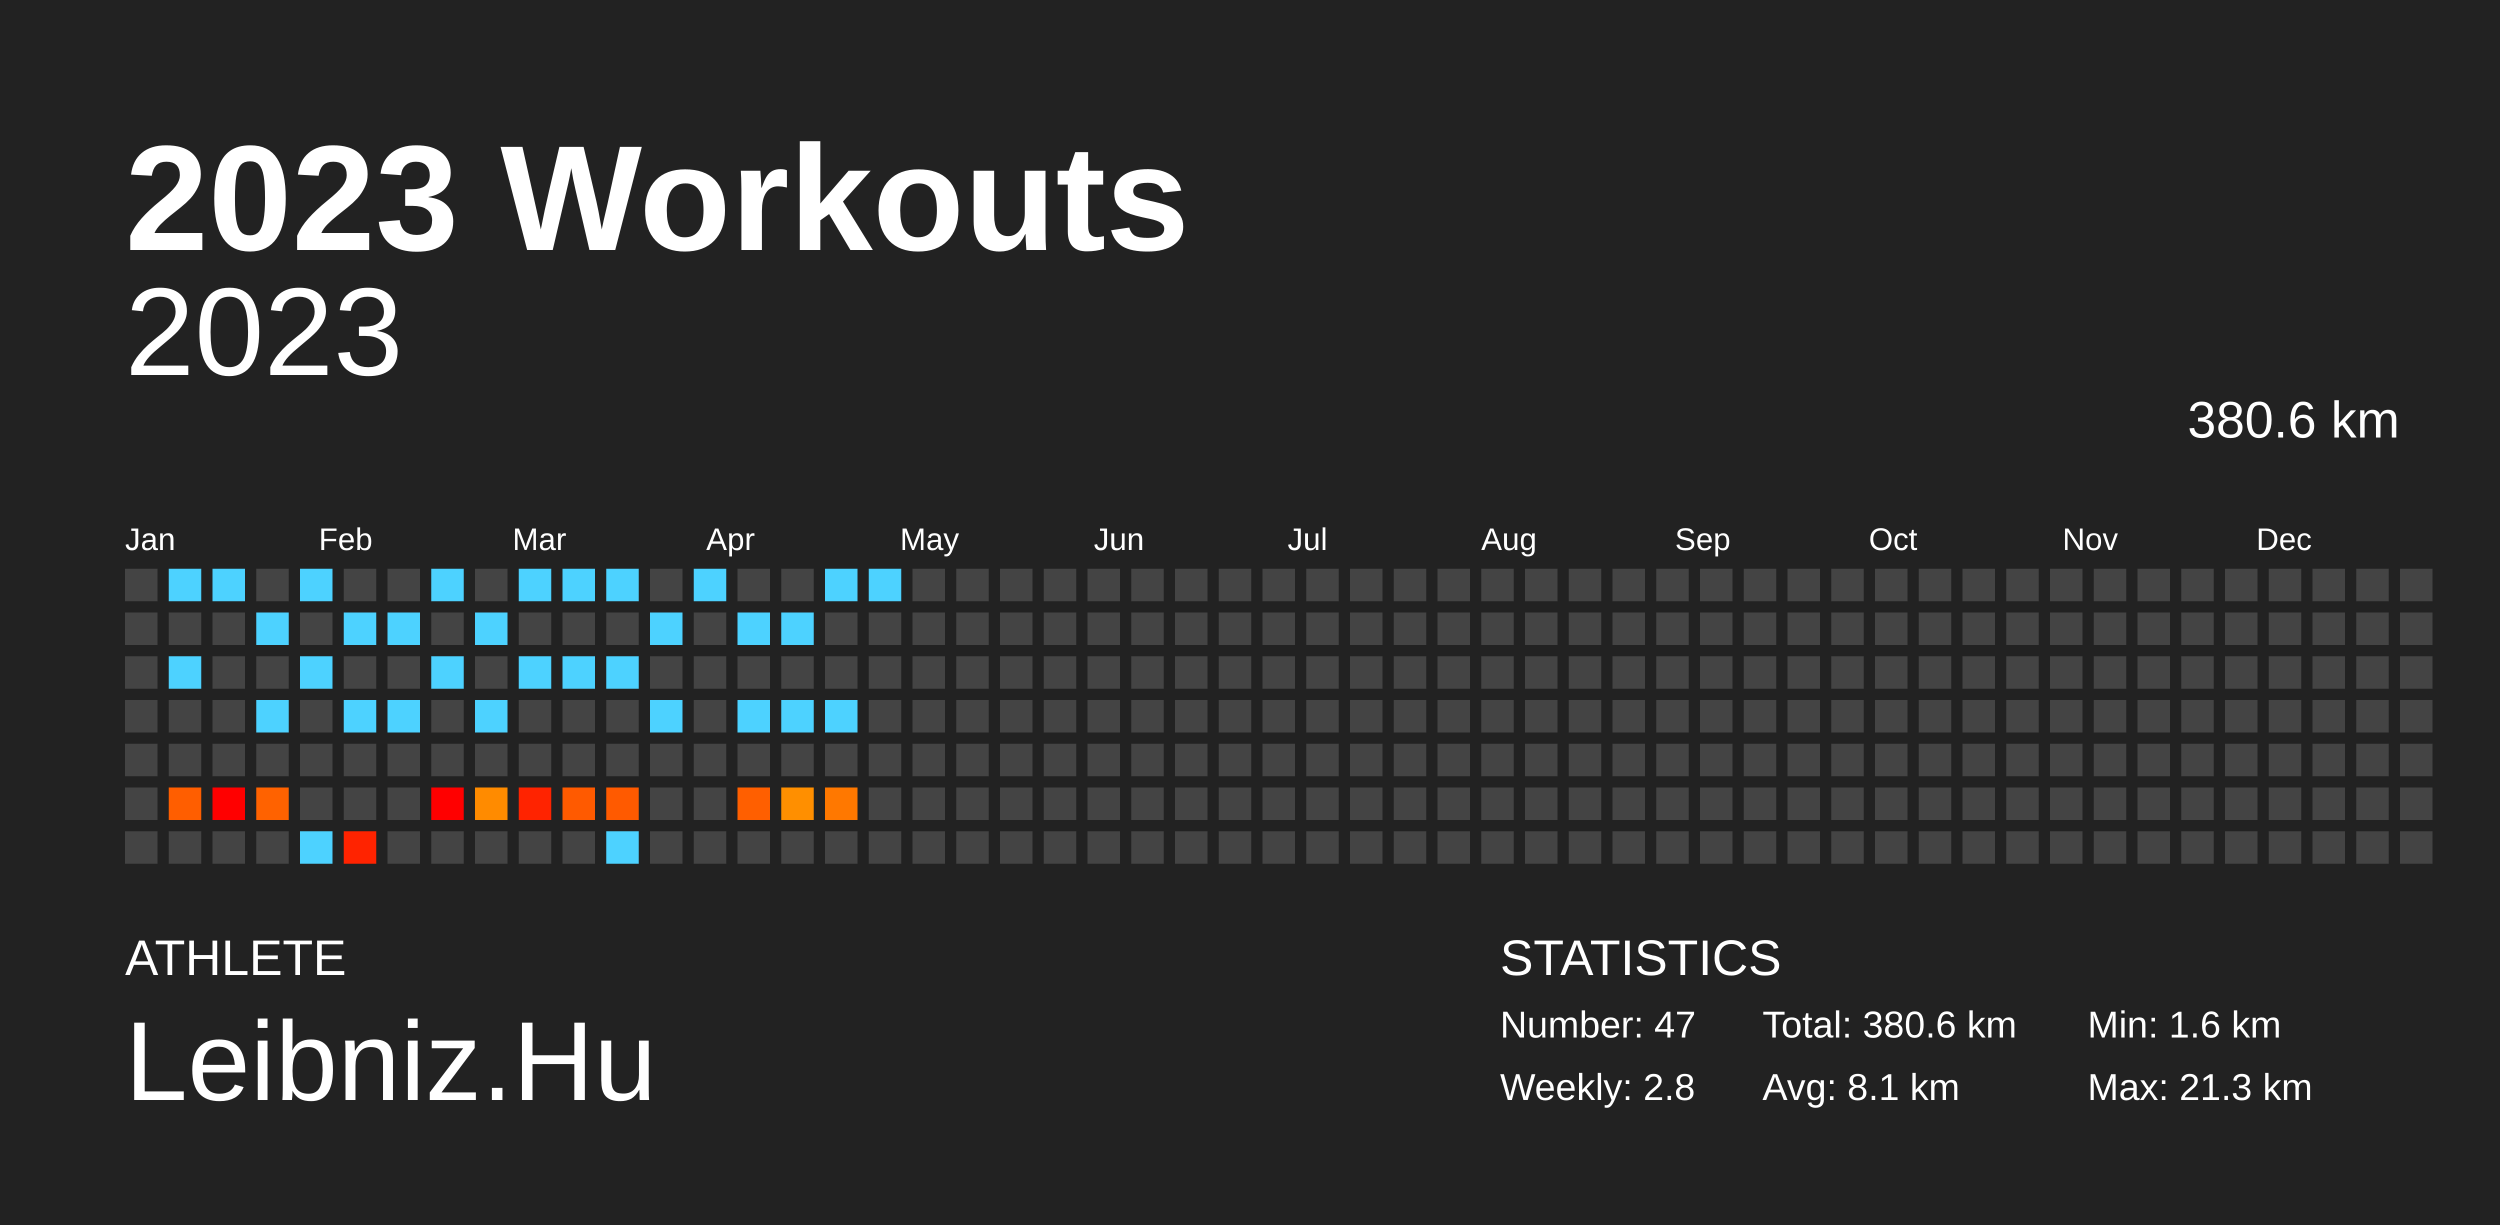
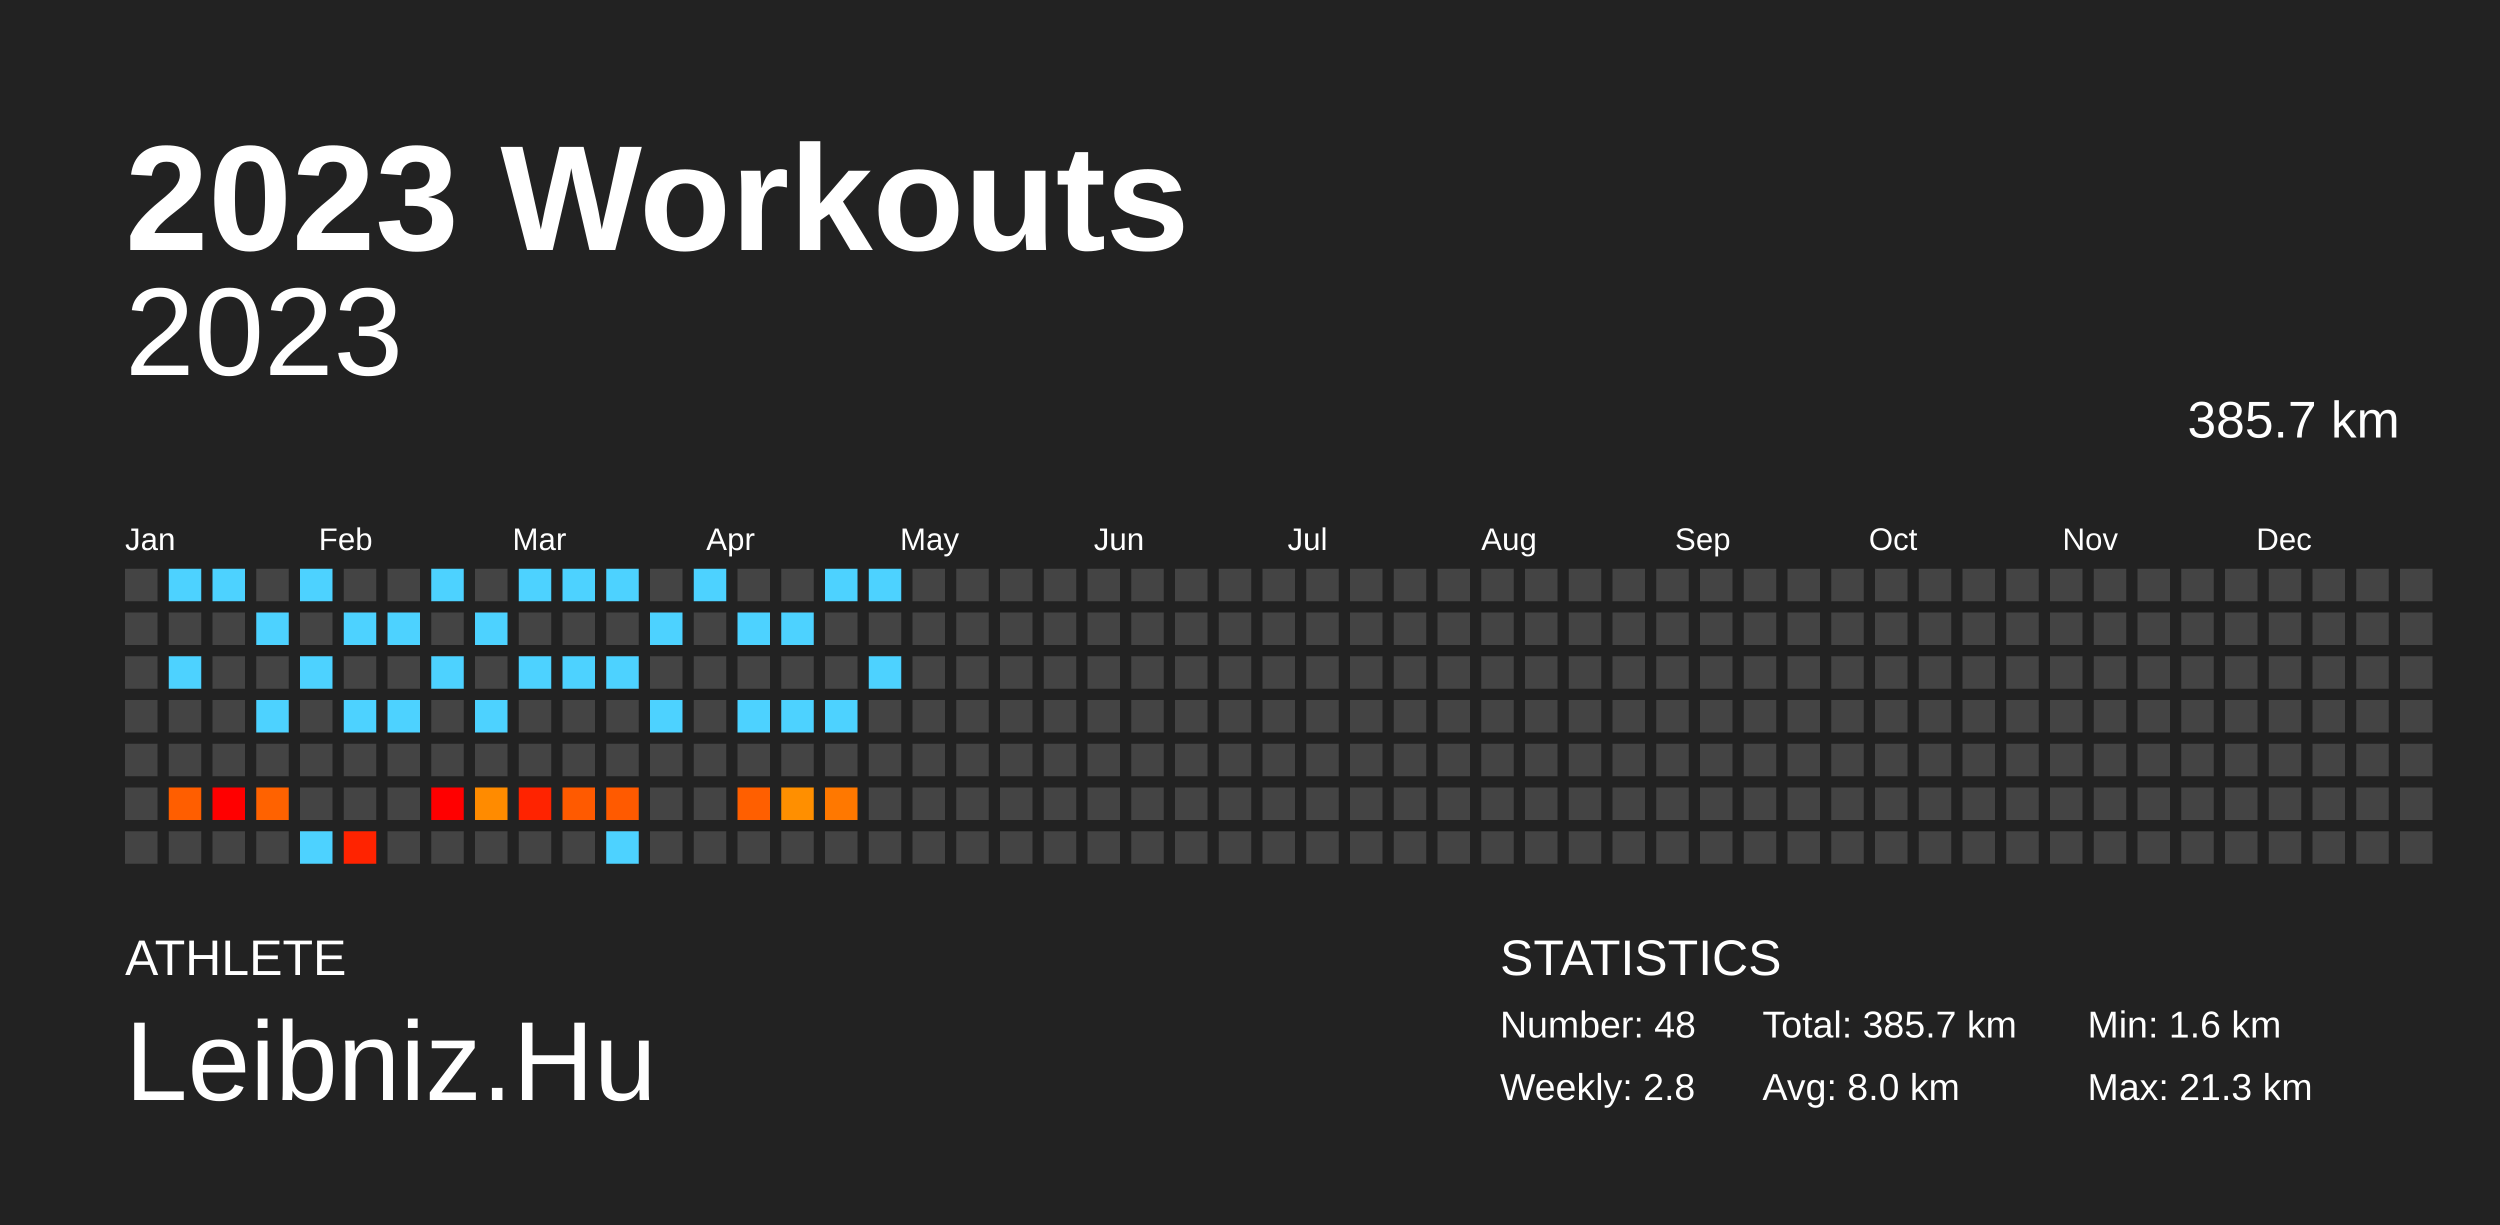
<svg xmlns="http://www.w3.org/2000/svg" baseProfile="full" height="98mm" version="1.1" viewBox="0,0,200,98" width="200mm">
  <defs />
  <rect fill="#222222" height="98" width="200" x="0" y="0" />
  <text fill="#FFFFFF" style="font-size:12px; font-family:Arial; font-weight:bold;" x="10" y="20">2023 Workouts</text>
  <text fill="#FFFFFF" style="font-size:4px; font-family:Arial" x="10" y="78">ATHLETE</text>
  <text fill="#FFFFFF" style="font-size:9px; font-family:Arial" x="10" y="88">Leibniz.Hu</text>
  <text fill="#FFFFFF" style="font-size:4px; font-family:Arial" x="120" y="78">STATISTICS</text>
-   <text fill="#FFFFFF" style="font-size:3px; font-family:Arial" x="120" y="83">Number: 47</text>
+   <text fill="#FFFFFF" style="font-size:3px; font-family:Arial" x="120" y="83">Number: 48</text>
  <text fill="#FFFFFF" style="font-size:3px; font-family:Arial" x="120" y="88">Weekly: 2.8</text>
-   <text fill="#FFFFFF" style="font-size:3px; font-family:Arial" x="141" y="83">Total: 380.6 km</text>
-   <text fill="#FFFFFF" style="font-size:3px; font-family:Arial" x="141" y="88">Avg: 8.1 km</text>
+   <text fill="#FFFFFF" style="font-size:3px; font-family:Arial" x="141" y="83">Total: 385.7 km</text>
+   <text fill="#FFFFFF" style="font-size:3px; font-family:Arial" x="141" y="88">Avg: 8.0 km</text>
  <text fill="#FFFFFF" style="font-size:3px; font-family:Arial" x="167" y="83">Min: 1.6 km</text>
  <text fill="#FFFFFF" style="font-size:3px; font-family:Arial" x="167" y="88">Max: 21.3 km</text>
  <text alignment-baseline="hanging" fill="#FFFFFF" style="font-size:10.0px; font-family:Arial;" x="10" y="30">2023</text>
-   <text alignment-baseline="hanging" fill="#FFFFFF" style="font-size:4.125px; font-family:Arial;" x="175" y="35">380.6 km</text>
+   <text alignment-baseline="hanging" fill="#FFFFFF" style="font-size:4.125px; font-family:Arial;" x="175" y="35">385.7 km</text>
  <text fill="#FFFFFF" style="font-size:2.5px; font-family:Arial" x="10.0" y="44">Jan</text>
  <text fill="#FFFFFF" style="font-size:2.5px; font-family:Arial" x="25.5" y="44">Feb</text>
  <text fill="#FFFFFF" style="font-size:2.5px; font-family:Arial" x="41.0" y="44">Mar</text>
  <text fill="#FFFFFF" style="font-size:2.5px; font-family:Arial" x="56.5" y="44">Apr</text>
  <text fill="#FFFFFF" style="font-size:2.5px; font-family:Arial" x="72.0" y="44">May</text>
  <text fill="#FFFFFF" style="font-size:2.5px; font-family:Arial" x="87.5" y="44">Jun</text>
  <text fill="#FFFFFF" style="font-size:2.5px; font-family:Arial" x="103.0" y="44">Jul</text>
  <text fill="#FFFFFF" style="font-size:2.5px; font-family:Arial" x="118.5" y="44">Aug</text>
  <text fill="#FFFFFF" style="font-size:2.5px; font-family:Arial" x="134.0" y="44">Sep</text>
  <text fill="#FFFFFF" style="font-size:2.5px; font-family:Arial" x="149.5" y="44">Oct</text>
  <text fill="#FFFFFF" style="font-size:2.5px; font-family:Arial" x="165.0" y="44">Nov</text>
  <text fill="#FFFFFF" style="font-size:2.5px; font-family:Arial" x="180.5" y="44">Dec</text>
  <rect fill="#444444" height="2.6" width="2.6" x="10.0" y="45.5" />
  <rect fill="#444444" height="2.6" width="2.6" x="10.0" y="49.0" />
  <rect fill="#444444" height="2.6" width="2.6" x="10.0" y="52.5" />
  <rect fill="#444444" height="2.6" width="2.6" x="10.0" y="56.0" />
  <rect fill="#444444" height="2.6" width="2.6" x="10.0" y="59.5" />
  <rect fill="#444444" height="2.6" width="2.6" x="10.0" y="63.0" />
  <rect fill="#444444" height="2.6" width="2.6" x="10.0" y="66.5" />
  <rect fill="#4dd2ff" height="2.6" width="2.6" x="13.5" y="45.5" />
  <rect fill="#444444" height="2.6" width="2.6" x="13.5" y="49.0" />
  <rect fill="#4dd2ff" height="2.6" width="2.6" x="13.5" y="52.5" />
  <rect fill="#444444" height="2.6" width="2.6" x="13.5" y="56.0" />
  <rect fill="#444444" height="2.6" width="2.6" x="13.5" y="59.5" />
  <rect fill="#ff5e00" height="2.6" width="2.6" x="13.5" y="63.0" />
  <rect fill="#444444" height="2.6" width="2.6" x="13.5" y="66.5" />
  <rect fill="#4dd2ff" height="2.6" width="2.6" x="17.0" y="45.5" />
  <rect fill="#444444" height="2.6" width="2.6" x="17.0" y="49.0" />
  <rect fill="#444444" height="2.6" width="2.6" x="17.0" y="52.5" />
  <rect fill="#444444" height="2.6" width="2.6" x="17.0" y="56.0" />
  <rect fill="#444444" height="2.6" width="2.6" x="17.0" y="59.5" />
  <rect fill="red" height="2.6" width="2.6" x="17.0" y="63.0" />
  <rect fill="#444444" height="2.6" width="2.6" x="17.0" y="66.5" />
  <rect fill="#444444" height="2.6" width="2.6" x="20.5" y="45.5" />
  <rect fill="#4dd2ff" height="2.6" width="2.6" x="20.5" y="49.0" />
  <rect fill="#444444" height="2.6" width="2.6" x="20.5" y="52.5" />
  <rect fill="#4dd2ff" height="2.6" width="2.6" x="20.5" y="56.0" />
  <rect fill="#444444" height="2.6" width="2.6" x="20.5" y="59.5" />
  <rect fill="#ff6200" height="2.6" width="2.6" x="20.5" y="63.0" />
  <rect fill="#444444" height="2.6" width="2.6" x="20.5" y="66.5" />
  <rect fill="#4dd2ff" height="2.6" width="2.6" x="24.0" y="45.5" />
  <rect fill="#444444" height="2.6" width="2.6" x="24.0" y="49.0" />
  <rect fill="#4dd2ff" height="2.6" width="2.6" x="24.0" y="52.5" />
  <rect fill="#444444" height="2.6" width="2.6" x="24.0" y="56.0" />
  <rect fill="#444444" height="2.6" width="2.6" x="24.0" y="59.5" />
  <rect fill="#444444" height="2.6" width="2.6" x="24.0" y="63.0" />
  <rect fill="#4dd2ff" height="2.6" width="2.6" x="24.0" y="66.5" />
  <rect fill="#444444" height="2.6" width="2.6" x="27.5" y="45.5" />
  <rect fill="#4dd2ff" height="2.6" width="2.6" x="27.5" y="49.0" />
  <rect fill="#444444" height="2.6" width="2.6" x="27.5" y="52.5" />
  <rect fill="#4dd2ff" height="2.6" width="2.6" x="27.5" y="56.0" />
  <rect fill="#444444" height="2.6" width="2.6" x="27.5" y="59.5" />
  <rect fill="#444444" height="2.6" width="2.6" x="27.5" y="63.0" />
  <rect fill="#ff2300" height="2.6" width="2.6" x="27.5" y="66.5" />
  <rect fill="#444444" height="2.6" width="2.6" x="31.0" y="45.5" />
  <rect fill="#4dd2ff" height="2.6" width="2.6" x="31.0" y="49.0" />
  <rect fill="#444444" height="2.6" width="2.6" x="31.0" y="52.5" />
  <rect fill="#4dd2ff" height="2.6" width="2.6" x="31.0" y="56.0" />
  <rect fill="#444444" height="2.6" width="2.6" x="31.0" y="59.5" />
  <rect fill="#444444" height="2.6" width="2.6" x="31.0" y="63.0" />
  <rect fill="#444444" height="2.6" width="2.6" x="31.0" y="66.5" />
  <rect fill="#4dd2ff" height="2.6" width="2.6" x="34.5" y="45.5" />
  <rect fill="#444444" height="2.6" width="2.6" x="34.5" y="49.0" />
  <rect fill="#4dd2ff" height="2.6" width="2.6" x="34.5" y="52.5" />
  <rect fill="#444444" height="2.6" width="2.6" x="34.5" y="56.0" />
  <rect fill="#444444" height="2.6" width="2.6" x="34.5" y="59.5" />
  <rect fill="red" height="2.6" width="2.6" x="34.5" y="63.0" />
  <rect fill="#444444" height="2.6" width="2.6" x="34.5" y="66.5" />
  <rect fill="#444444" height="2.6" width="2.6" x="38.0" y="45.5" />
  <rect fill="#4dd2ff" height="2.6" width="2.6" x="38.0" y="49.0" />
  <rect fill="#444444" height="2.6" width="2.6" x="38.0" y="52.5" />
  <rect fill="#4dd2ff" height="2.6" width="2.6" x="38.0" y="56.0" />
  <rect fill="#444444" height="2.6" width="2.6" x="38.0" y="59.5" />
  <rect fill="#ff8b00" height="2.6" width="2.6" x="38.0" y="63.0" />
  <rect fill="#444444" height="2.6" width="2.6" x="38.0" y="66.5" />
  <rect fill="#4dd2ff" height="2.6" width="2.6" x="41.5" y="45.5" />
  <rect fill="#444444" height="2.6" width="2.6" x="41.5" y="49.0" />
  <rect fill="#4dd2ff" height="2.6" width="2.6" x="41.5" y="52.5" />
  <rect fill="#444444" height="2.6" width="2.6" x="41.5" y="56.0" />
  <rect fill="#444444" height="2.6" width="2.6" x="41.5" y="59.5" />
  <rect fill="#ff2300" height="2.6" width="2.6" x="41.5" y="63.0" />
  <rect fill="#444444" height="2.6" width="2.6" x="41.5" y="66.5" />
  <rect fill="#4dd2ff" height="2.6" width="2.6" x="45.0" y="45.5" />
  <rect fill="#444444" height="2.6" width="2.6" x="45.0" y="49.0" />
  <rect fill="#4dd2ff" height="2.6" width="2.6" x="45.0" y="52.5" />
  <rect fill="#444444" height="2.6" width="2.6" x="45.0" y="56.0" />
  <rect fill="#444444" height="2.6" width="2.6" x="45.0" y="59.5" />
  <rect fill="#ff5a00" height="2.6" width="2.6" x="45.0" y="63.0" />
  <rect fill="#444444" height="2.6" width="2.6" x="45.0" y="66.5" />
  <rect fill="#4dd2ff" height="2.6" width="2.6" x="48.5" y="45.5" />
  <rect fill="#444444" height="2.6" width="2.6" x="48.5" y="49.0" />
  <rect fill="#4dd2ff" height="2.6" width="2.6" x="48.5" y="52.5" />
  <rect fill="#444444" height="2.6" width="2.6" x="48.5" y="56.0" />
  <rect fill="#444444" height="2.6" width="2.6" x="48.5" y="59.5" />
  <rect fill="#ff5a00" height="2.6" width="2.6" x="48.5" y="63.0" />
  <rect fill="#4dd2ff" height="2.6" width="2.6" x="48.5" y="66.5" />
  <rect fill="#444444" height="2.6" width="2.6" x="52.0" y="45.5" />
  <rect fill="#4dd2ff" height="2.6" width="2.6" x="52.0" y="49.0" />
  <rect fill="#444444" height="2.6" width="2.6" x="52.0" y="52.5" />
  <rect fill="#4dd2ff" height="2.6" width="2.6" x="52.0" y="56.0" />
  <rect fill="#444444" height="2.6" width="2.6" x="52.0" y="59.5" />
  <rect fill="#444444" height="2.6" width="2.6" x="52.0" y="63.0" />
  <rect fill="#444444" height="2.6" width="2.6" x="52.0" y="66.5" />
  <rect fill="#4dd2ff" height="2.6" width="2.6" x="55.5" y="45.5" />
  <rect fill="#444444" height="2.6" width="2.6" x="55.5" y="49.0" />
  <rect fill="#444444" height="2.6" width="2.6" x="55.5" y="52.5" />
  <rect fill="#444444" height="2.6" width="2.6" x="55.5" y="56.0" />
  <rect fill="#444444" height="2.6" width="2.6" x="55.5" y="59.5" />
  <rect fill="#444444" height="2.6" width="2.6" x="55.5" y="63.0" />
  <rect fill="#444444" height="2.6" width="2.6" x="55.5" y="66.5" />
  <rect fill="#444444" height="2.6" width="2.6" x="59.0" y="45.5" />
  <rect fill="#4dd2ff" height="2.6" width="2.6" x="59.0" y="49.0" />
  <rect fill="#444444" height="2.6" width="2.6" x="59.0" y="52.5" />
  <rect fill="#4dd2ff" height="2.6" width="2.6" x="59.0" y="56.0" />
  <rect fill="#444444" height="2.6" width="2.6" x="59.0" y="59.5" />
  <rect fill="#ff5f00" height="2.6" width="2.6" x="59.0" y="63.0" />
  <rect fill="#444444" height="2.6" width="2.6" x="59.0" y="66.5" />
  <rect fill="#444444" height="2.6" width="2.6" x="62.5" y="45.5" />
  <rect fill="#4dd2ff" height="2.6" width="2.6" x="62.5" y="49.0" />
  <rect fill="#444444" height="2.6" width="2.6" x="62.5" y="52.5" />
  <rect fill="#4dd2ff" height="2.6" width="2.6" x="62.5" y="56.0" />
  <rect fill="#444444" height="2.6" width="2.6" x="62.5" y="59.5" />
  <rect fill="#ff8f00" height="2.6" width="2.6" x="62.5" y="63.0" />
  <rect fill="#444444" height="2.6" width="2.6" x="62.5" y="66.5" />
  <rect fill="#4dd2ff" height="2.6" width="2.6" x="66.0" y="45.5" />
  <rect fill="#444444" height="2.6" width="2.6" x="66.0" y="49.0" />
  <rect fill="#444444" height="2.6" width="2.6" x="66.0" y="52.5" />
  <rect fill="#4dd2ff" height="2.6" width="2.6" x="66.0" y="56.0" />
  <rect fill="#444444" height="2.6" width="2.6" x="66.0" y="59.5" />
  <rect fill="#ff7800" height="2.6" width="2.6" x="66.0" y="63.0" />
  <rect fill="#444444" height="2.6" width="2.6" x="66.0" y="66.5" />
  <rect fill="#4dd2ff" height="2.6" width="2.6" x="69.5" y="45.5" />
  <rect fill="#444444" height="2.6" width="2.6" x="69.5" y="49.0" />
-   <rect fill="#444444" height="2.6" width="2.6" x="69.5" y="52.5" />
+   <rect fill="#4dd2ff" height="2.6" width="2.6" x="69.5" y="52.5" />
  <rect fill="#444444" height="2.6" width="2.6" x="69.5" y="56.0" />
  <rect fill="#444444" height="2.6" width="2.6" x="69.5" y="59.5" />
  <rect fill="#444444" height="2.6" width="2.6" x="69.5" y="63.0" />
  <rect fill="#444444" height="2.6" width="2.6" x="69.5" y="66.5" />
  <rect fill="#444444" height="2.6" width="2.6" x="73.0" y="45.5" />
  <rect fill="#444444" height="2.6" width="2.6" x="73.0" y="49.0" />
  <rect fill="#444444" height="2.6" width="2.6" x="73.0" y="52.5" />
  <rect fill="#444444" height="2.6" width="2.6" x="73.0" y="56.0" />
  <rect fill="#444444" height="2.6" width="2.6" x="73.0" y="59.5" />
  <rect fill="#444444" height="2.6" width="2.6" x="73.0" y="63.0" />
  <rect fill="#444444" height="2.6" width="2.6" x="73.0" y="66.5" />
  <rect fill="#444444" height="2.6" width="2.6" x="76.5" y="45.5" />
  <rect fill="#444444" height="2.6" width="2.6" x="76.5" y="49.0" />
  <rect fill="#444444" height="2.6" width="2.6" x="76.5" y="52.5" />
  <rect fill="#444444" height="2.6" width="2.6" x="76.5" y="56.0" />
  <rect fill="#444444" height="2.6" width="2.6" x="76.5" y="59.5" />
  <rect fill="#444444" height="2.6" width="2.6" x="76.5" y="63.0" />
  <rect fill="#444444" height="2.6" width="2.6" x="76.5" y="66.5" />
  <rect fill="#444444" height="2.6" width="2.6" x="80.0" y="45.5" />
  <rect fill="#444444" height="2.6" width="2.6" x="80.0" y="49.0" />
  <rect fill="#444444" height="2.6" width="2.6" x="80.0" y="52.5" />
  <rect fill="#444444" height="2.6" width="2.6" x="80.0" y="56.0" />
  <rect fill="#444444" height="2.6" width="2.6" x="80.0" y="59.5" />
  <rect fill="#444444" height="2.6" width="2.6" x="80.0" y="63.0" />
  <rect fill="#444444" height="2.6" width="2.6" x="80.0" y="66.5" />
  <rect fill="#444444" height="2.6" width="2.6" x="83.5" y="45.5" />
  <rect fill="#444444" height="2.6" width="2.6" x="83.5" y="49.0" />
  <rect fill="#444444" height="2.6" width="2.6" x="83.5" y="52.5" />
  <rect fill="#444444" height="2.6" width="2.6" x="83.5" y="56.0" />
  <rect fill="#444444" height="2.6" width="2.6" x="83.5" y="59.5" />
  <rect fill="#444444" height="2.6" width="2.6" x="83.5" y="63.0" />
  <rect fill="#444444" height="2.6" width="2.6" x="83.5" y="66.5" />
  <rect fill="#444444" height="2.6" width="2.6" x="87.0" y="45.5" />
  <rect fill="#444444" height="2.6" width="2.6" x="87.0" y="49.0" />
  <rect fill="#444444" height="2.6" width="2.6" x="87.0" y="52.5" />
  <rect fill="#444444" height="2.6" width="2.6" x="87.0" y="56.0" />
  <rect fill="#444444" height="2.6" width="2.6" x="87.0" y="59.5" />
  <rect fill="#444444" height="2.6" width="2.6" x="87.0" y="63.0" />
  <rect fill="#444444" height="2.6" width="2.6" x="87.0" y="66.5" />
  <rect fill="#444444" height="2.6" width="2.6" x="90.5" y="45.5" />
  <rect fill="#444444" height="2.6" width="2.6" x="90.5" y="49.0" />
  <rect fill="#444444" height="2.6" width="2.6" x="90.5" y="52.5" />
  <rect fill="#444444" height="2.6" width="2.6" x="90.5" y="56.0" />
  <rect fill="#444444" height="2.6" width="2.6" x="90.5" y="59.5" />
  <rect fill="#444444" height="2.6" width="2.6" x="90.5" y="63.0" />
  <rect fill="#444444" height="2.6" width="2.6" x="90.5" y="66.5" />
  <rect fill="#444444" height="2.6" width="2.6" x="94.0" y="45.5" />
  <rect fill="#444444" height="2.6" width="2.6" x="94.0" y="49.0" />
  <rect fill="#444444" height="2.6" width="2.6" x="94.0" y="52.5" />
  <rect fill="#444444" height="2.6" width="2.6" x="94.0" y="56.0" />
  <rect fill="#444444" height="2.6" width="2.6" x="94.0" y="59.5" />
  <rect fill="#444444" height="2.6" width="2.6" x="94.0" y="63.0" />
  <rect fill="#444444" height="2.6" width="2.6" x="94.0" y="66.5" />
  <rect fill="#444444" height="2.6" width="2.6" x="97.5" y="45.5" />
  <rect fill="#444444" height="2.6" width="2.6" x="97.5" y="49.0" />
  <rect fill="#444444" height="2.6" width="2.6" x="97.5" y="52.5" />
  <rect fill="#444444" height="2.6" width="2.6" x="97.5" y="56.0" />
  <rect fill="#444444" height="2.6" width="2.6" x="97.5" y="59.5" />
  <rect fill="#444444" height="2.6" width="2.6" x="97.5" y="63.0" />
  <rect fill="#444444" height="2.6" width="2.6" x="97.5" y="66.5" />
  <rect fill="#444444" height="2.6" width="2.6" x="101.0" y="45.5" />
  <rect fill="#444444" height="2.6" width="2.6" x="101.0" y="49.0" />
  <rect fill="#444444" height="2.6" width="2.6" x="101.0" y="52.5" />
  <rect fill="#444444" height="2.6" width="2.6" x="101.0" y="56.0" />
  <rect fill="#444444" height="2.6" width="2.6" x="101.0" y="59.5" />
  <rect fill="#444444" height="2.6" width="2.6" x="101.0" y="63.0" />
  <rect fill="#444444" height="2.6" width="2.6" x="101.0" y="66.5" />
  <rect fill="#444444" height="2.6" width="2.6" x="104.5" y="45.5" />
  <rect fill="#444444" height="2.6" width="2.6" x="104.5" y="49.0" />
  <rect fill="#444444" height="2.6" width="2.6" x="104.5" y="52.5" />
  <rect fill="#444444" height="2.6" width="2.6" x="104.5" y="56.0" />
  <rect fill="#444444" height="2.6" width="2.6" x="104.5" y="59.5" />
  <rect fill="#444444" height="2.6" width="2.6" x="104.5" y="63.0" />
  <rect fill="#444444" height="2.6" width="2.6" x="104.5" y="66.5" />
  <rect fill="#444444" height="2.6" width="2.6" x="108.0" y="45.5" />
  <rect fill="#444444" height="2.6" width="2.6" x="108.0" y="49.0" />
  <rect fill="#444444" height="2.6" width="2.6" x="108.0" y="52.5" />
  <rect fill="#444444" height="2.6" width="2.6" x="108.0" y="56.0" />
  <rect fill="#444444" height="2.6" width="2.6" x="108.0" y="59.5" />
  <rect fill="#444444" height="2.6" width="2.6" x="108.0" y="63.0" />
  <rect fill="#444444" height="2.6" width="2.6" x="108.0" y="66.5" />
  <rect fill="#444444" height="2.6" width="2.6" x="111.5" y="45.5" />
  <rect fill="#444444" height="2.6" width="2.6" x="111.5" y="49.0" />
  <rect fill="#444444" height="2.6" width="2.6" x="111.5" y="52.5" />
  <rect fill="#444444" height="2.6" width="2.6" x="111.5" y="56.0" />
  <rect fill="#444444" height="2.6" width="2.6" x="111.5" y="59.5" />
  <rect fill="#444444" height="2.6" width="2.6" x="111.5" y="63.0" />
  <rect fill="#444444" height="2.6" width="2.6" x="111.5" y="66.5" />
  <rect fill="#444444" height="2.6" width="2.6" x="115.0" y="45.5" />
  <rect fill="#444444" height="2.6" width="2.6" x="115.0" y="49.0" />
  <rect fill="#444444" height="2.6" width="2.6" x="115.0" y="52.5" />
  <rect fill="#444444" height="2.6" width="2.6" x="115.0" y="56.0" />
  <rect fill="#444444" height="2.6" width="2.6" x="115.0" y="59.5" />
  <rect fill="#444444" height="2.6" width="2.6" x="115.0" y="63.0" />
  <rect fill="#444444" height="2.6" width="2.6" x="115.0" y="66.5" />
  <rect fill="#444444" height="2.6" width="2.6" x="118.5" y="45.5" />
  <rect fill="#444444" height="2.6" width="2.6" x="118.5" y="49.0" />
  <rect fill="#444444" height="2.6" width="2.6" x="118.5" y="52.5" />
  <rect fill="#444444" height="2.6" width="2.6" x="118.5" y="56.0" />
  <rect fill="#444444" height="2.6" width="2.6" x="118.5" y="59.5" />
  <rect fill="#444444" height="2.6" width="2.6" x="118.5" y="63.0" />
  <rect fill="#444444" height="2.6" width="2.6" x="118.5" y="66.5" />
  <rect fill="#444444" height="2.6" width="2.6" x="122.0" y="45.5" />
  <rect fill="#444444" height="2.6" width="2.6" x="122.0" y="49.0" />
  <rect fill="#444444" height="2.6" width="2.6" x="122.0" y="52.5" />
  <rect fill="#444444" height="2.6" width="2.6" x="122.0" y="56.0" />
  <rect fill="#444444" height="2.6" width="2.6" x="122.0" y="59.5" />
  <rect fill="#444444" height="2.6" width="2.6" x="122.0" y="63.0" />
  <rect fill="#444444" height="2.6" width="2.6" x="122.0" y="66.5" />
  <rect fill="#444444" height="2.6" width="2.6" x="125.5" y="45.5" />
  <rect fill="#444444" height="2.6" width="2.6" x="125.5" y="49.0" />
  <rect fill="#444444" height="2.6" width="2.6" x="125.5" y="52.5" />
  <rect fill="#444444" height="2.6" width="2.6" x="125.5" y="56.0" />
  <rect fill="#444444" height="2.6" width="2.6" x="125.5" y="59.5" />
  <rect fill="#444444" height="2.6" width="2.6" x="125.5" y="63.0" />
  <rect fill="#444444" height="2.6" width="2.6" x="125.5" y="66.5" />
  <rect fill="#444444" height="2.6" width="2.6" x="129.0" y="45.5" />
  <rect fill="#444444" height="2.6" width="2.6" x="129.0" y="49.0" />
  <rect fill="#444444" height="2.6" width="2.6" x="129.0" y="52.5" />
  <rect fill="#444444" height="2.6" width="2.6" x="129.0" y="56.0" />
  <rect fill="#444444" height="2.6" width="2.6" x="129.0" y="59.5" />
  <rect fill="#444444" height="2.6" width="2.6" x="129.0" y="63.0" />
  <rect fill="#444444" height="2.6" width="2.6" x="129.0" y="66.5" />
  <rect fill="#444444" height="2.6" width="2.6" x="132.5" y="45.5" />
  <rect fill="#444444" height="2.6" width="2.6" x="132.5" y="49.0" />
  <rect fill="#444444" height="2.6" width="2.6" x="132.5" y="52.5" />
  <rect fill="#444444" height="2.6" width="2.6" x="132.5" y="56.0" />
  <rect fill="#444444" height="2.6" width="2.6" x="132.5" y="59.5" />
  <rect fill="#444444" height="2.6" width="2.6" x="132.5" y="63.0" />
  <rect fill="#444444" height="2.6" width="2.6" x="132.5" y="66.5" />
  <rect fill="#444444" height="2.6" width="2.6" x="136.0" y="45.5" />
  <rect fill="#444444" height="2.6" width="2.6" x="136.0" y="49.0" />
  <rect fill="#444444" height="2.6" width="2.6" x="136.0" y="52.5" />
  <rect fill="#444444" height="2.6" width="2.6" x="136.0" y="56.0" />
  <rect fill="#444444" height="2.6" width="2.6" x="136.0" y="59.5" />
  <rect fill="#444444" height="2.6" width="2.6" x="136.0" y="63.0" />
  <rect fill="#444444" height="2.6" width="2.6" x="136.0" y="66.5" />
  <rect fill="#444444" height="2.6" width="2.6" x="139.5" y="45.5" />
  <rect fill="#444444" height="2.6" width="2.6" x="139.5" y="49.0" />
  <rect fill="#444444" height="2.6" width="2.6" x="139.5" y="52.5" />
  <rect fill="#444444" height="2.6" width="2.6" x="139.5" y="56.0" />
  <rect fill="#444444" height="2.6" width="2.6" x="139.5" y="59.5" />
  <rect fill="#444444" height="2.6" width="2.6" x="139.5" y="63.0" />
  <rect fill="#444444" height="2.6" width="2.6" x="139.5" y="66.5" />
  <rect fill="#444444" height="2.6" width="2.6" x="143.0" y="45.5" />
  <rect fill="#444444" height="2.6" width="2.6" x="143.0" y="49.0" />
  <rect fill="#444444" height="2.6" width="2.6" x="143.0" y="52.5" />
  <rect fill="#444444" height="2.6" width="2.6" x="143.0" y="56.0" />
  <rect fill="#444444" height="2.6" width="2.6" x="143.0" y="59.5" />
  <rect fill="#444444" height="2.6" width="2.6" x="143.0" y="63.0" />
  <rect fill="#444444" height="2.6" width="2.6" x="143.0" y="66.5" />
  <rect fill="#444444" height="2.6" width="2.6" x="146.5" y="45.5" />
  <rect fill="#444444" height="2.6" width="2.6" x="146.5" y="49.0" />
  <rect fill="#444444" height="2.6" width="2.6" x="146.5" y="52.5" />
  <rect fill="#444444" height="2.6" width="2.6" x="146.5" y="56.0" />
  <rect fill="#444444" height="2.6" width="2.6" x="146.5" y="59.5" />
  <rect fill="#444444" height="2.6" width="2.6" x="146.5" y="63.0" />
  <rect fill="#444444" height="2.6" width="2.6" x="146.5" y="66.5" />
  <rect fill="#444444" height="2.6" width="2.6" x="150.0" y="45.5" />
  <rect fill="#444444" height="2.6" width="2.6" x="150.0" y="49.0" />
  <rect fill="#444444" height="2.6" width="2.6" x="150.0" y="52.5" />
  <rect fill="#444444" height="2.6" width="2.6" x="150.0" y="56.0" />
  <rect fill="#444444" height="2.6" width="2.6" x="150.0" y="59.5" />
  <rect fill="#444444" height="2.6" width="2.6" x="150.0" y="63.0" />
  <rect fill="#444444" height="2.6" width="2.6" x="150.0" y="66.5" />
  <rect fill="#444444" height="2.6" width="2.6" x="153.5" y="45.5" />
  <rect fill="#444444" height="2.6" width="2.6" x="153.5" y="49.0" />
  <rect fill="#444444" height="2.6" width="2.6" x="153.5" y="52.5" />
  <rect fill="#444444" height="2.6" width="2.6" x="153.5" y="56.0" />
  <rect fill="#444444" height="2.6" width="2.6" x="153.5" y="59.5" />
  <rect fill="#444444" height="2.6" width="2.6" x="153.5" y="63.0" />
  <rect fill="#444444" height="2.6" width="2.6" x="153.5" y="66.5" />
  <rect fill="#444444" height="2.6" width="2.6" x="157.0" y="45.5" />
  <rect fill="#444444" height="2.6" width="2.6" x="157.0" y="49.0" />
  <rect fill="#444444" height="2.6" width="2.6" x="157.0" y="52.5" />
  <rect fill="#444444" height="2.6" width="2.6" x="157.0" y="56.0" />
  <rect fill="#444444" height="2.6" width="2.6" x="157.0" y="59.5" />
  <rect fill="#444444" height="2.6" width="2.6" x="157.0" y="63.0" />
  <rect fill="#444444" height="2.6" width="2.6" x="157.0" y="66.5" />
  <rect fill="#444444" height="2.6" width="2.6" x="160.5" y="45.5" />
  <rect fill="#444444" height="2.6" width="2.6" x="160.5" y="49.0" />
  <rect fill="#444444" height="2.6" width="2.6" x="160.5" y="52.5" />
  <rect fill="#444444" height="2.6" width="2.6" x="160.5" y="56.0" />
  <rect fill="#444444" height="2.6" width="2.6" x="160.5" y="59.5" />
  <rect fill="#444444" height="2.6" width="2.6" x="160.5" y="63.0" />
  <rect fill="#444444" height="2.6" width="2.6" x="160.5" y="66.5" />
  <rect fill="#444444" height="2.6" width="2.6" x="164.0" y="45.5" />
  <rect fill="#444444" height="2.6" width="2.6" x="164.0" y="49.0" />
  <rect fill="#444444" height="2.6" width="2.6" x="164.0" y="52.5" />
  <rect fill="#444444" height="2.6" width="2.6" x="164.0" y="56.0" />
  <rect fill="#444444" height="2.6" width="2.6" x="164.0" y="59.5" />
  <rect fill="#444444" height="2.6" width="2.6" x="164.0" y="63.0" />
  <rect fill="#444444" height="2.6" width="2.6" x="164.0" y="66.5" />
  <rect fill="#444444" height="2.6" width="2.6" x="167.5" y="45.5" />
  <rect fill="#444444" height="2.6" width="2.6" x="167.5" y="49.0" />
  <rect fill="#444444" height="2.6" width="2.6" x="167.5" y="52.5" />
  <rect fill="#444444" height="2.6" width="2.6" x="167.5" y="56.0" />
  <rect fill="#444444" height="2.6" width="2.6" x="167.5" y="59.5" />
  <rect fill="#444444" height="2.6" width="2.6" x="167.5" y="63.0" />
  <rect fill="#444444" height="2.6" width="2.6" x="167.5" y="66.5" />
  <rect fill="#444444" height="2.6" width="2.6" x="171.0" y="45.5" />
  <rect fill="#444444" height="2.6" width="2.6" x="171.0" y="49.0" />
  <rect fill="#444444" height="2.6" width="2.6" x="171.0" y="52.5" />
  <rect fill="#444444" height="2.6" width="2.6" x="171.0" y="56.0" />
  <rect fill="#444444" height="2.6" width="2.6" x="171.0" y="59.5" />
  <rect fill="#444444" height="2.6" width="2.6" x="171.0" y="63.0" />
  <rect fill="#444444" height="2.6" width="2.6" x="171.0" y="66.5" />
  <rect fill="#444444" height="2.6" width="2.6" x="174.5" y="45.5" />
  <rect fill="#444444" height="2.6" width="2.6" x="174.5" y="49.0" />
  <rect fill="#444444" height="2.6" width="2.6" x="174.5" y="52.5" />
  <rect fill="#444444" height="2.6" width="2.6" x="174.5" y="56.0" />
  <rect fill="#444444" height="2.6" width="2.6" x="174.5" y="59.5" />
  <rect fill="#444444" height="2.6" width="2.6" x="174.5" y="63.0" />
  <rect fill="#444444" height="2.6" width="2.6" x="174.5" y="66.5" />
  <rect fill="#444444" height="2.6" width="2.6" x="178.0" y="45.5" />
  <rect fill="#444444" height="2.6" width="2.6" x="178.0" y="49.0" />
  <rect fill="#444444" height="2.6" width="2.6" x="178.0" y="52.5" />
  <rect fill="#444444" height="2.6" width="2.6" x="178.0" y="56.0" />
  <rect fill="#444444" height="2.6" width="2.6" x="178.0" y="59.5" />
  <rect fill="#444444" height="2.6" width="2.6" x="178.0" y="63.0" />
  <rect fill="#444444" height="2.6" width="2.6" x="178.0" y="66.5" />
  <rect fill="#444444" height="2.6" width="2.6" x="181.5" y="45.5" />
  <rect fill="#444444" height="2.6" width="2.6" x="181.5" y="49.0" />
  <rect fill="#444444" height="2.6" width="2.6" x="181.5" y="52.5" />
  <rect fill="#444444" height="2.6" width="2.6" x="181.5" y="56.0" />
  <rect fill="#444444" height="2.6" width="2.6" x="181.5" y="59.5" />
  <rect fill="#444444" height="2.6" width="2.6" x="181.5" y="63.0" />
  <rect fill="#444444" height="2.6" width="2.6" x="181.5" y="66.5" />
  <rect fill="#444444" height="2.6" width="2.6" x="185.0" y="45.5" />
  <rect fill="#444444" height="2.6" width="2.6" x="185.0" y="49.0" />
  <rect fill="#444444" height="2.6" width="2.6" x="185.0" y="52.5" />
  <rect fill="#444444" height="2.6" width="2.6" x="185.0" y="56.0" />
  <rect fill="#444444" height="2.6" width="2.6" x="185.0" y="59.5" />
  <rect fill="#444444" height="2.6" width="2.6" x="185.0" y="63.0" />
  <rect fill="#444444" height="2.6" width="2.6" x="185.0" y="66.5" />
  <rect fill="#444444" height="2.6" width="2.6" x="188.5" y="45.5" />
  <rect fill="#444444" height="2.6" width="2.6" x="188.5" y="49.0" />
  <rect fill="#444444" height="2.6" width="2.6" x="188.5" y="52.5" />
  <rect fill="#444444" height="2.6" width="2.6" x="188.5" y="56.0" />
  <rect fill="#444444" height="2.6" width="2.6" x="188.5" y="59.5" />
  <rect fill="#444444" height="2.6" width="2.6" x="188.5" y="63.0" />
  <rect fill="#444444" height="2.6" width="2.6" x="188.5" y="66.5" />
  <rect fill="#444444" height="2.6" width="2.6" x="192.0" y="45.5" />
  <rect fill="#444444" height="2.6" width="2.6" x="192.0" y="49.0" />
  <rect fill="#444444" height="2.6" width="2.6" x="192.0" y="52.5" />
  <rect fill="#444444" height="2.6" width="2.6" x="192.0" y="56.0" />
  <rect fill="#444444" height="2.6" width="2.6" x="192.0" y="59.5" />
  <rect fill="#444444" height="2.6" width="2.6" x="192.0" y="63.0" />
  <rect fill="#444444" height="2.6" width="2.6" x="192.0" y="66.5" />
</svg>
